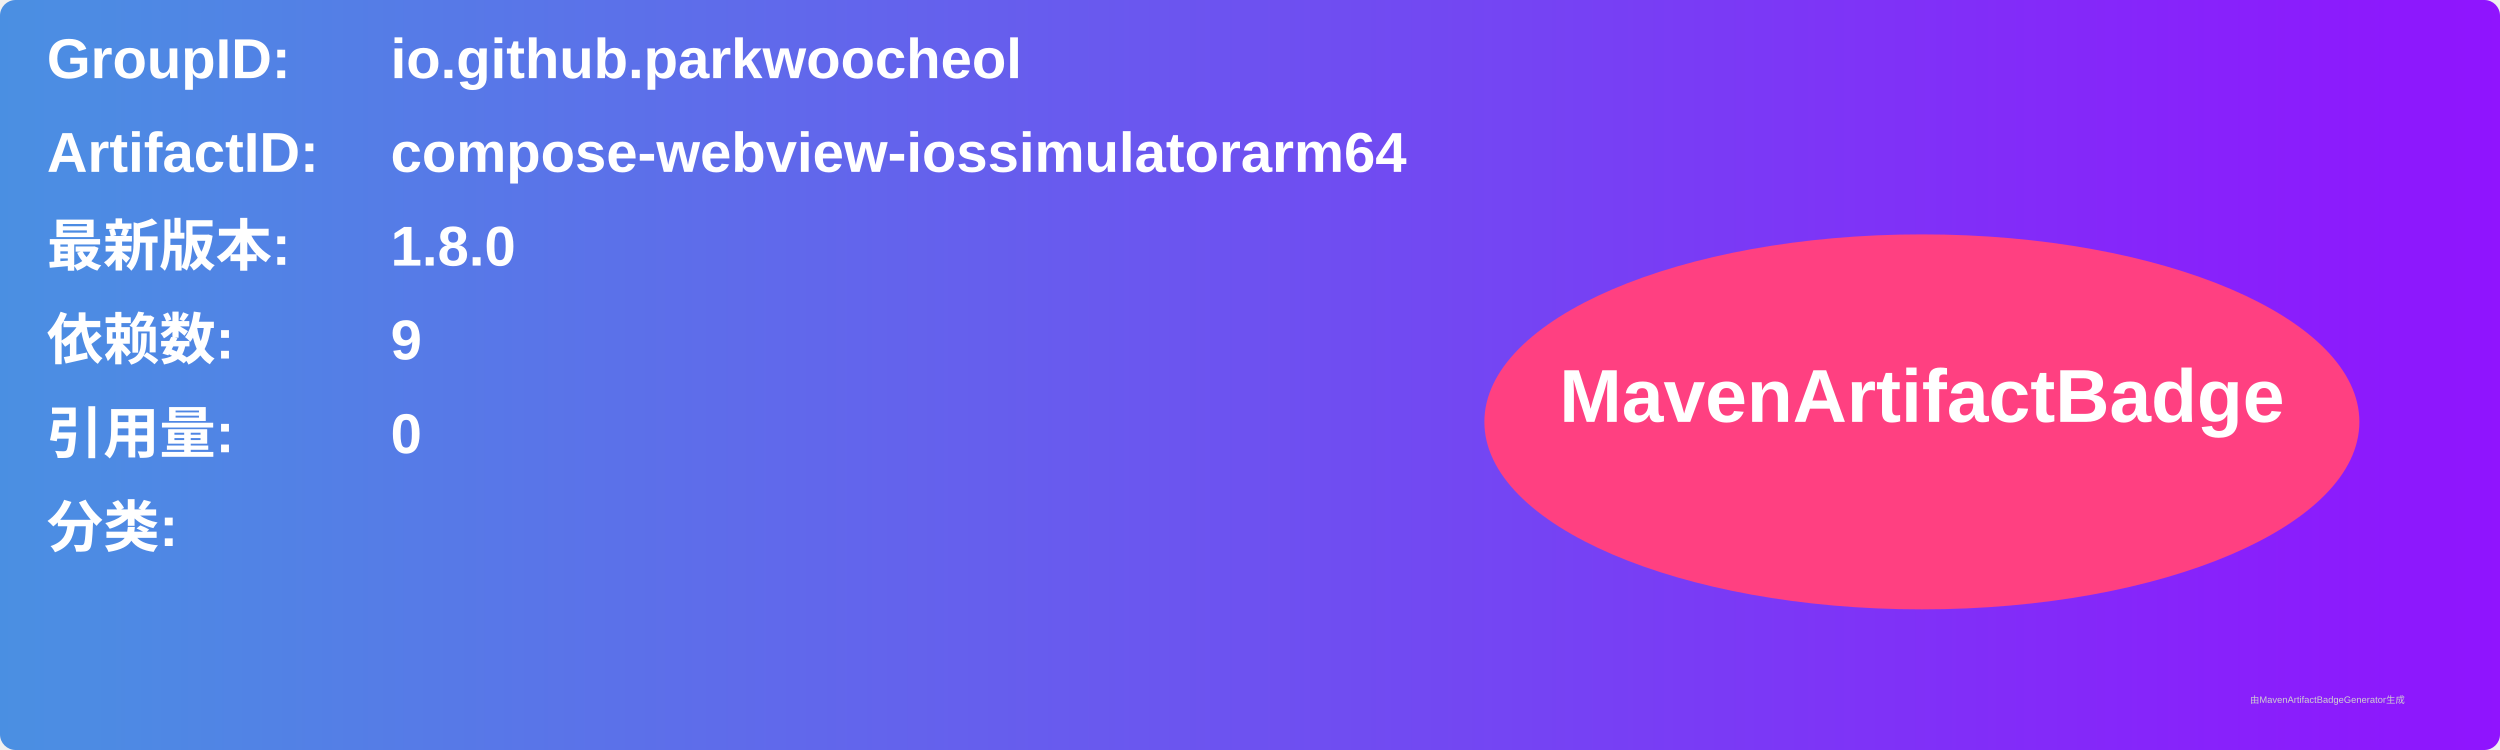
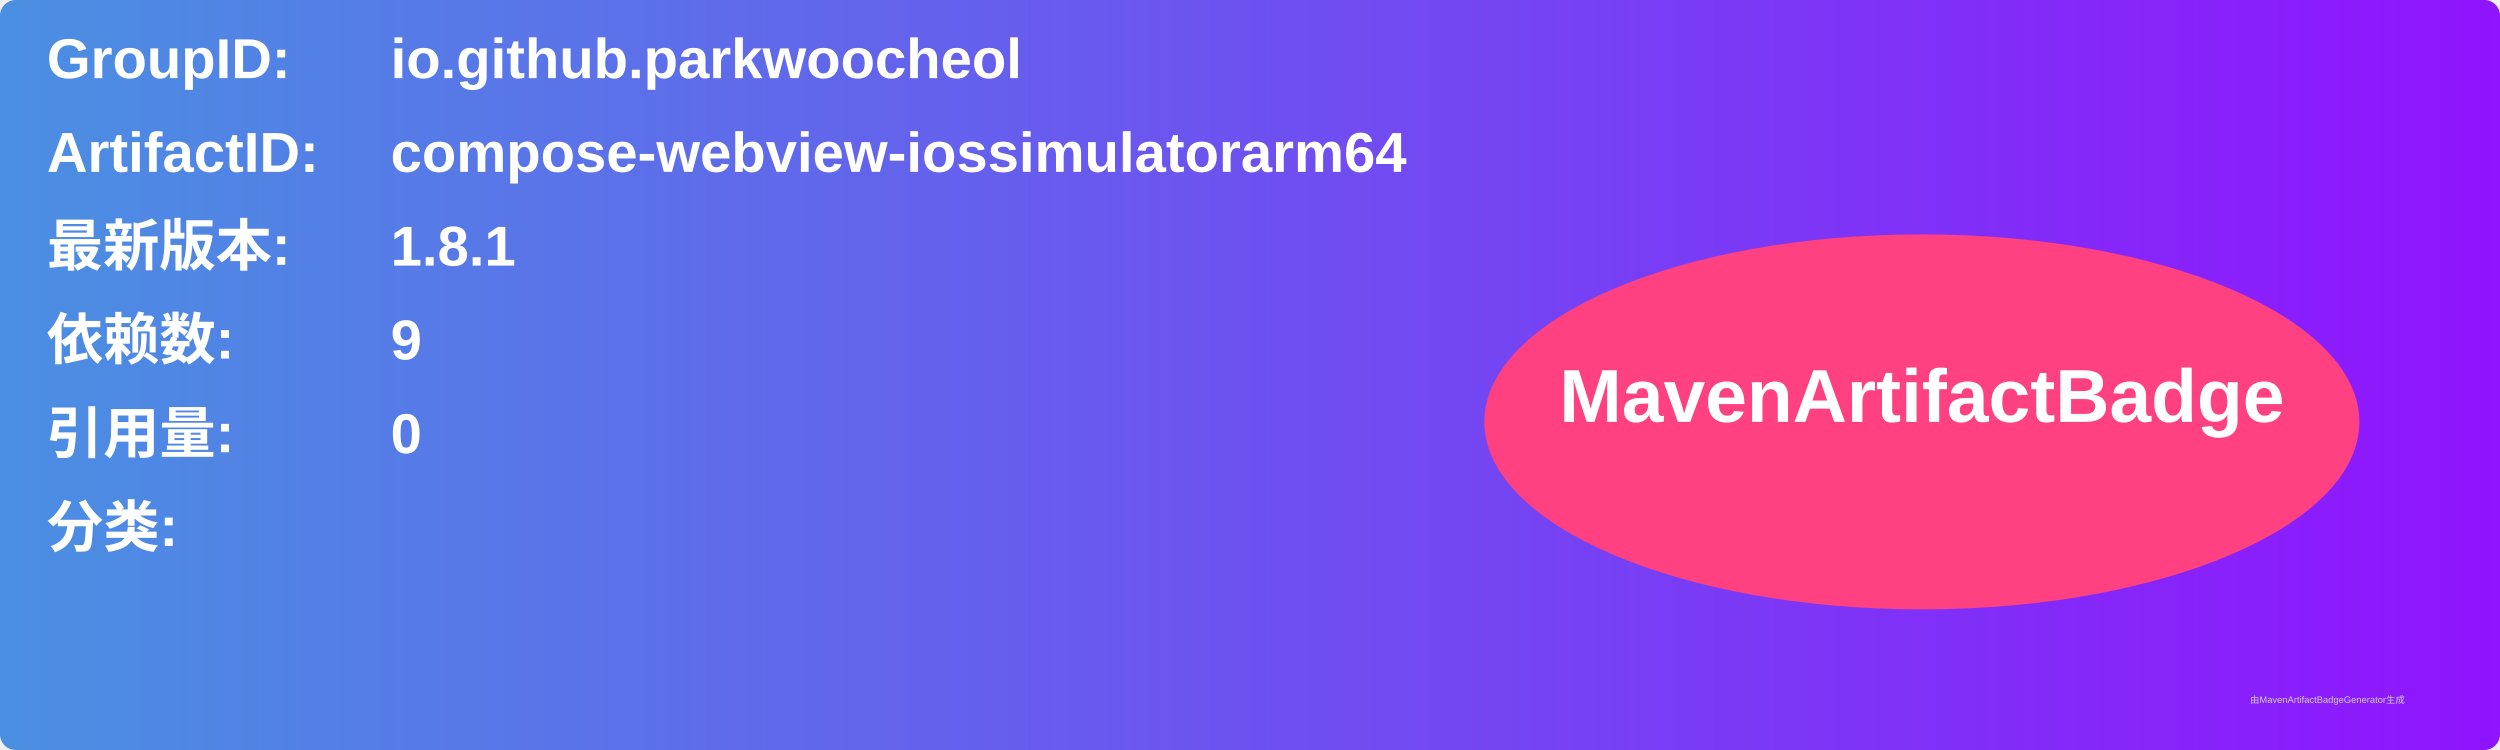
<svg xmlns="http://www.w3.org/2000/svg" width="800" height="240" viewBox="0 0 800 240">
  <linearGradient id="grad" x1="0%" y1="0%" x2="100%" y2="0%">
    <stop offset="0%" stop-color="#4a90e2" />
    <stop offset="100%" stop-color="#9013fe" />
  </linearGradient>
  <rect width="100%" height="100%" rx="5" ry="5" fill="url(#grad)" />
  <g transform="translate(15, 15)">
    <text x="0" y="10" font-family="Arial" font-size="18" fill="white" font-weight="bold" width="260">GroupID:</text>
    <text x="110" y="10" font-family="Arial" font-size="18" fill="white" font-weight="bold" width="460">io.github.parkwoocheol</text>
    <text x="0" y="40" font-family="Arial" font-size="18" fill="white" font-weight="bold" width="260">ArtifactID:</text>
    <text x="110" y="40" font-family="Arial" font-size="18" fill="white" font-weight="bold" width="460">compose-webview-iossimulatorarm64</text>
    <text x="0" y="70" font-family="Arial" font-size="18" fill="white" font-weight="bold">最新版本:</text>
    <text x="110" y="70" font-family="Arial" font-size="18" fill="white" font-weight="bold">
-       <tspan font-weight="bold">1.8.0</tspan>
+       <tspan font-weight="bold">1.8.1</tspan>
    </text>
    <text x="0" y="100" font-family="Arial" font-size="18" fill="white" font-weight="bold">依赖数: </text>
    <text x="110" y="100" font-family="Arial" font-size="18" fill="white">
      <tspan font-weight="bold">9</tspan>
    </text>
    <text x="0" y="130" font-family="Arial" font-size="18" fill="white" font-weight="bold">引用量: </text>
    <text x="110" y="130" font-family="Arial" font-size="18" fill="white">
      <tspan font-weight="bold">0</tspan>
    </text>
    <text x="0" y="160" font-family="Arial" font-size="18" fill="white" font-weight="bold">分类:</text>
    <text x="10" y="190" font-family="Arial" font-size="10" fill="white">
      <tspan font-weight="bold" />
    </text>
    <ellipse cx="600" cy="120" rx="140" ry="60" fill="#ff4081" />
    <text x="600" y="120" text-anchor="middle" font-family="Arial" font-size="24" fill="white" font-weight="bold">MavenArtifactBadge</text>
  </g>
  <text x="720" y="225" font-family="Arial" font-size="3" fill="#d0d0d0">由MavenArtifactBadgeGenerator生成</text>
</svg>
